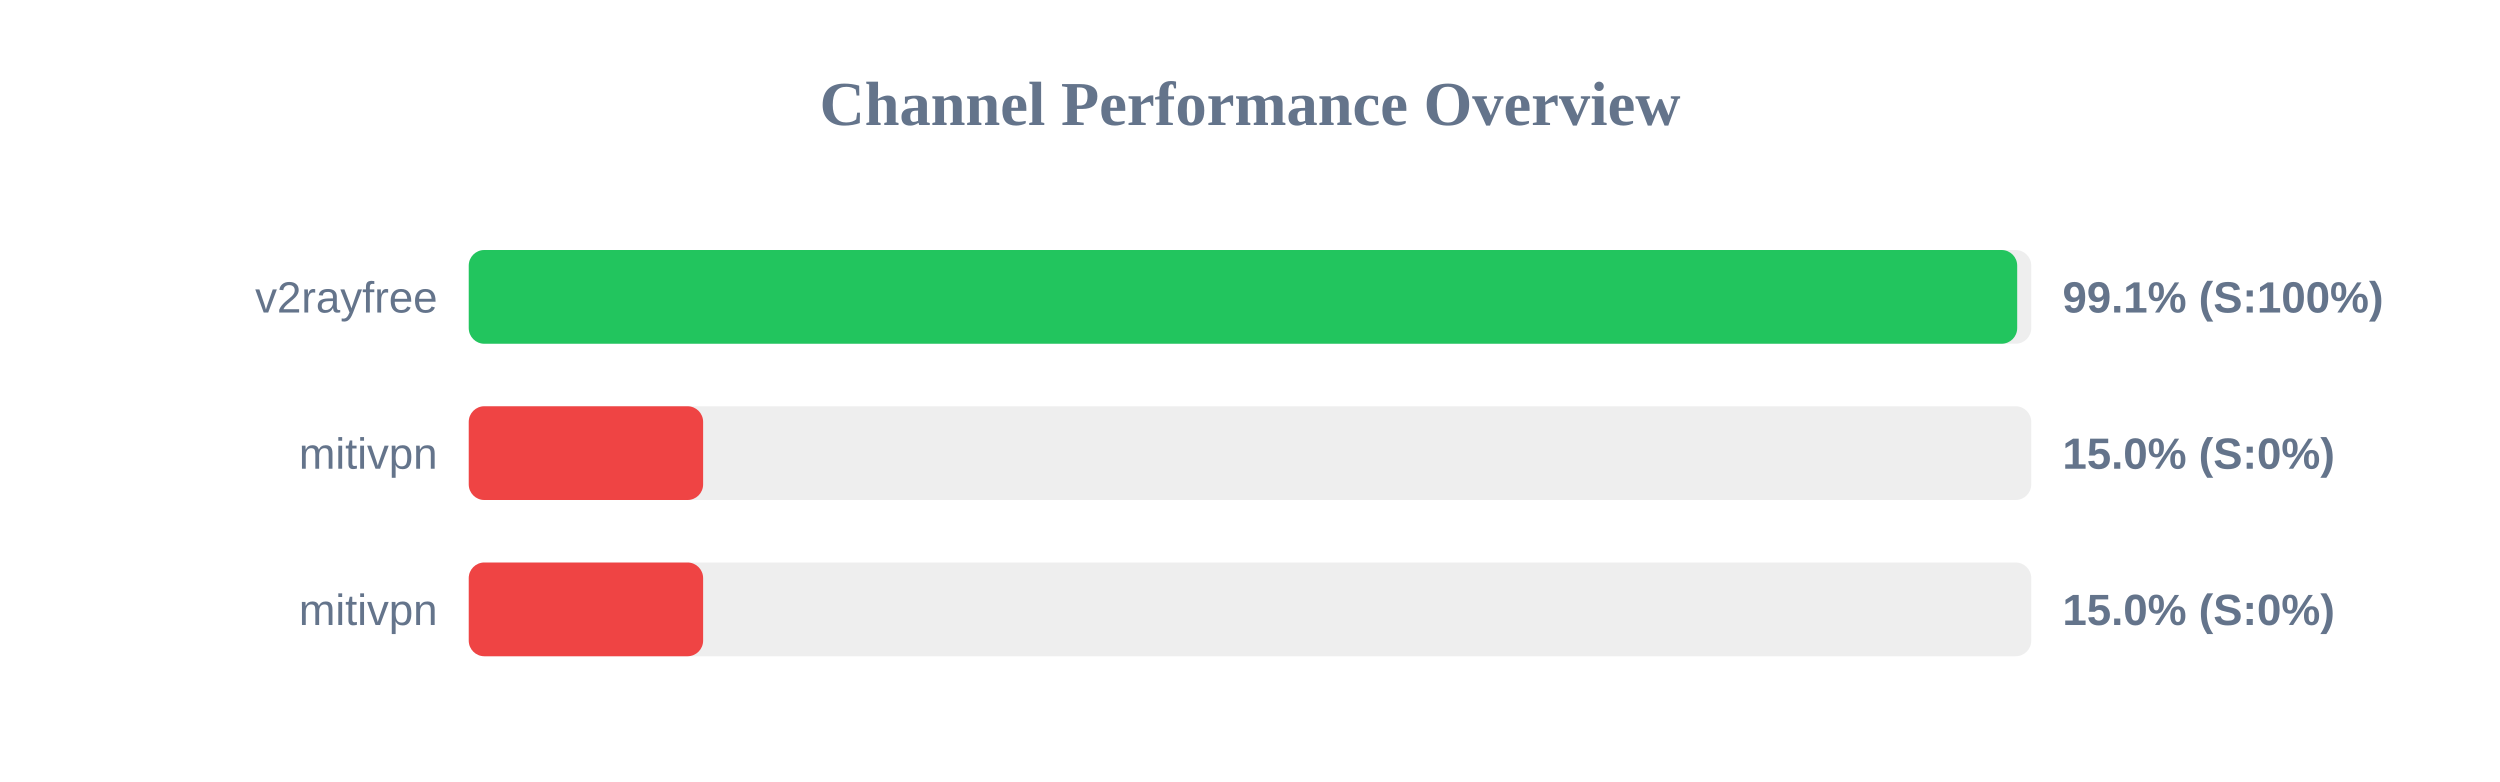
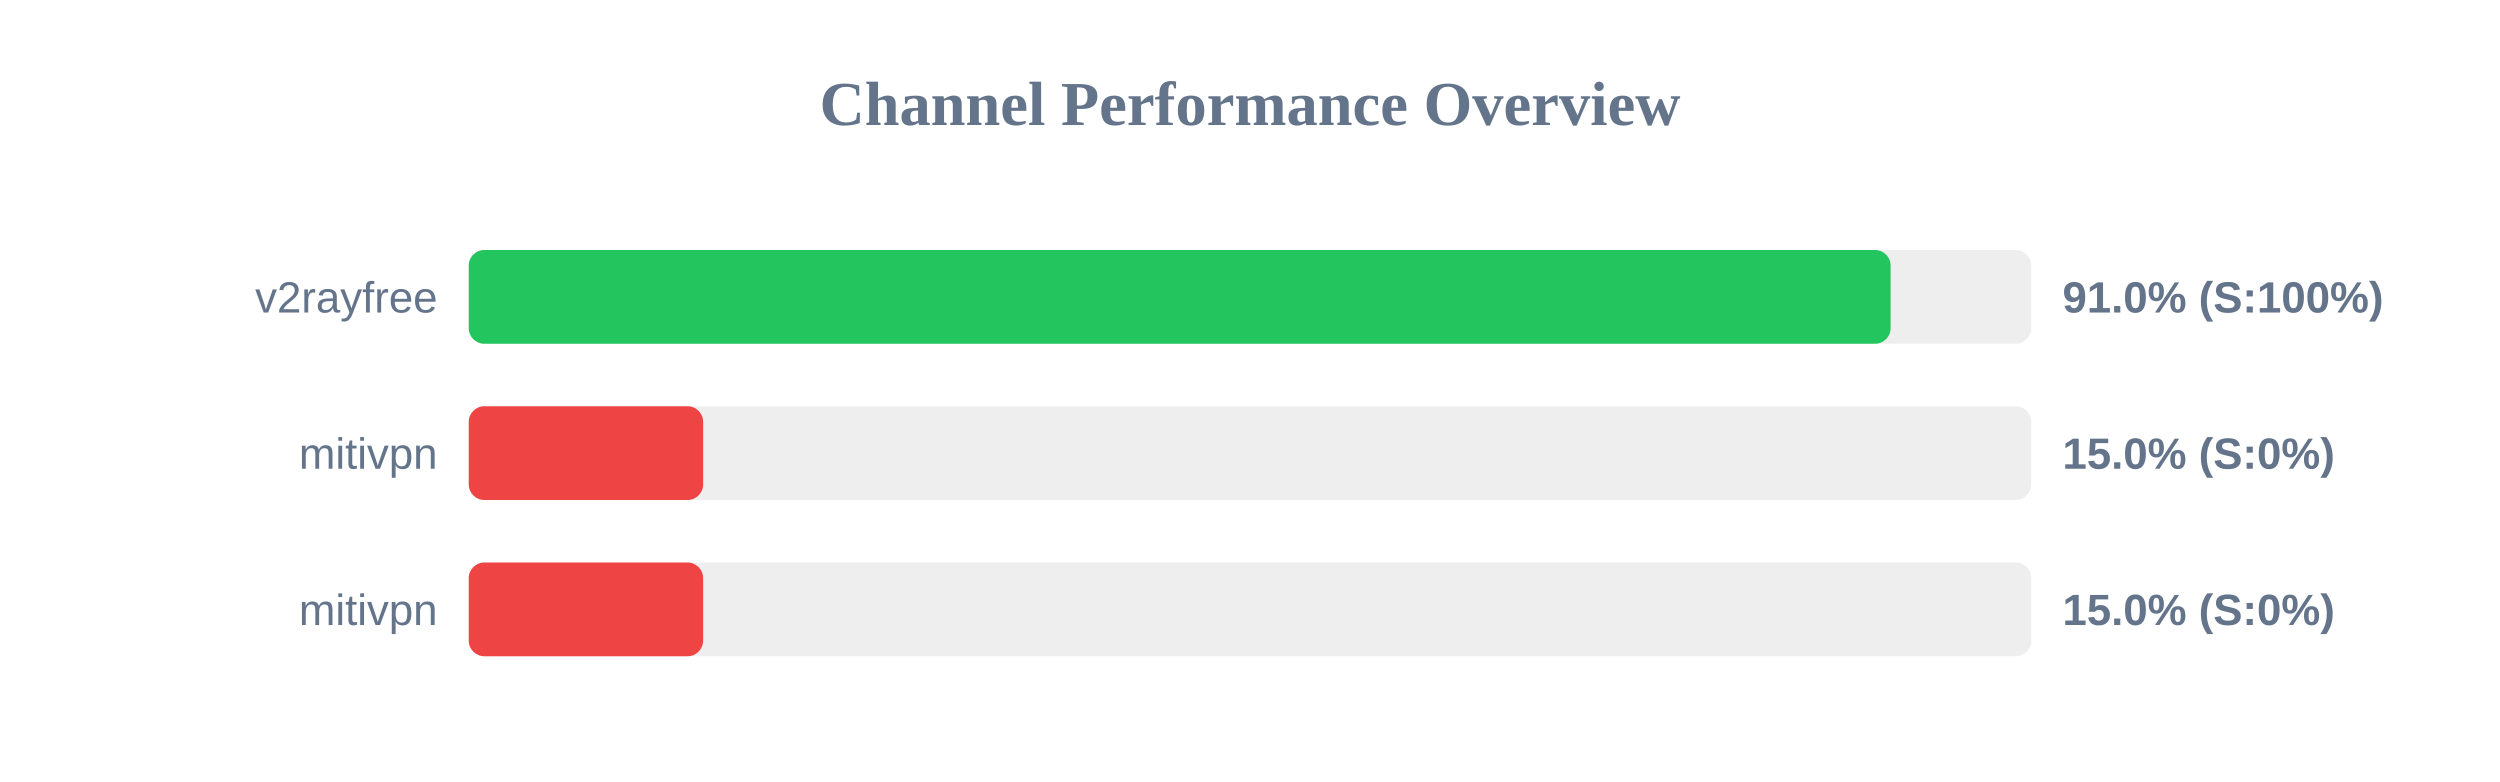
<svg xmlns="http://www.w3.org/2000/svg" width="800" height="250" version="1.1">
  <style>
        .row { font: 14px Arial; fill: #64748b; }
        .score { font: bold 14px Arial; fill: #64748b; }
    </style>
  <text x="400" y="40" text-anchor="middle" font-size="20px" font-weight="bold" fill="#64748b">Channel Performance Overview</text>
  <rect x="150" y="80" width="500" height="30" fill="#eee" rx="5" />
-   <rect x="150" y="80" width="495.5" height="30" fill="#22c55e" rx="5" />
+   <rect x="150" y="80" width="455.0" height="30" fill="#22c55e" rx="5" />
  <text x="140" y="100" text-anchor="end" class="row">v2rayfree</text>
-   <text x="660" y="100" text-anchor="start" class="score">99.1% (S:100%)</text>
+   <text x="660" y="100" text-anchor="start" class="score">91.0% (S:100%)</text>
  <rect x="150" y="130" width="500" height="30" fill="#eee" rx="5" />
  <rect x="150" y="130" width="75.0" height="30" fill="#ef4444" rx="5" />
  <text x="140" y="150" text-anchor="end" class="row">mitivpn</text>
  <text x="660" y="150" text-anchor="start" class="score">15.0% (S:0%)</text>
  <rect x="150" y="180" width="500" height="30" fill="#eee" rx="5" />
  <rect x="150" y="180" width="75.0" height="30" fill="#ef4444" rx="5" />
  <text x="140" y="200" text-anchor="end" class="row">mitivpn</text>
  <text x="660" y="200" text-anchor="start" class="score">15.0% (S:0%)</text>
</svg>
